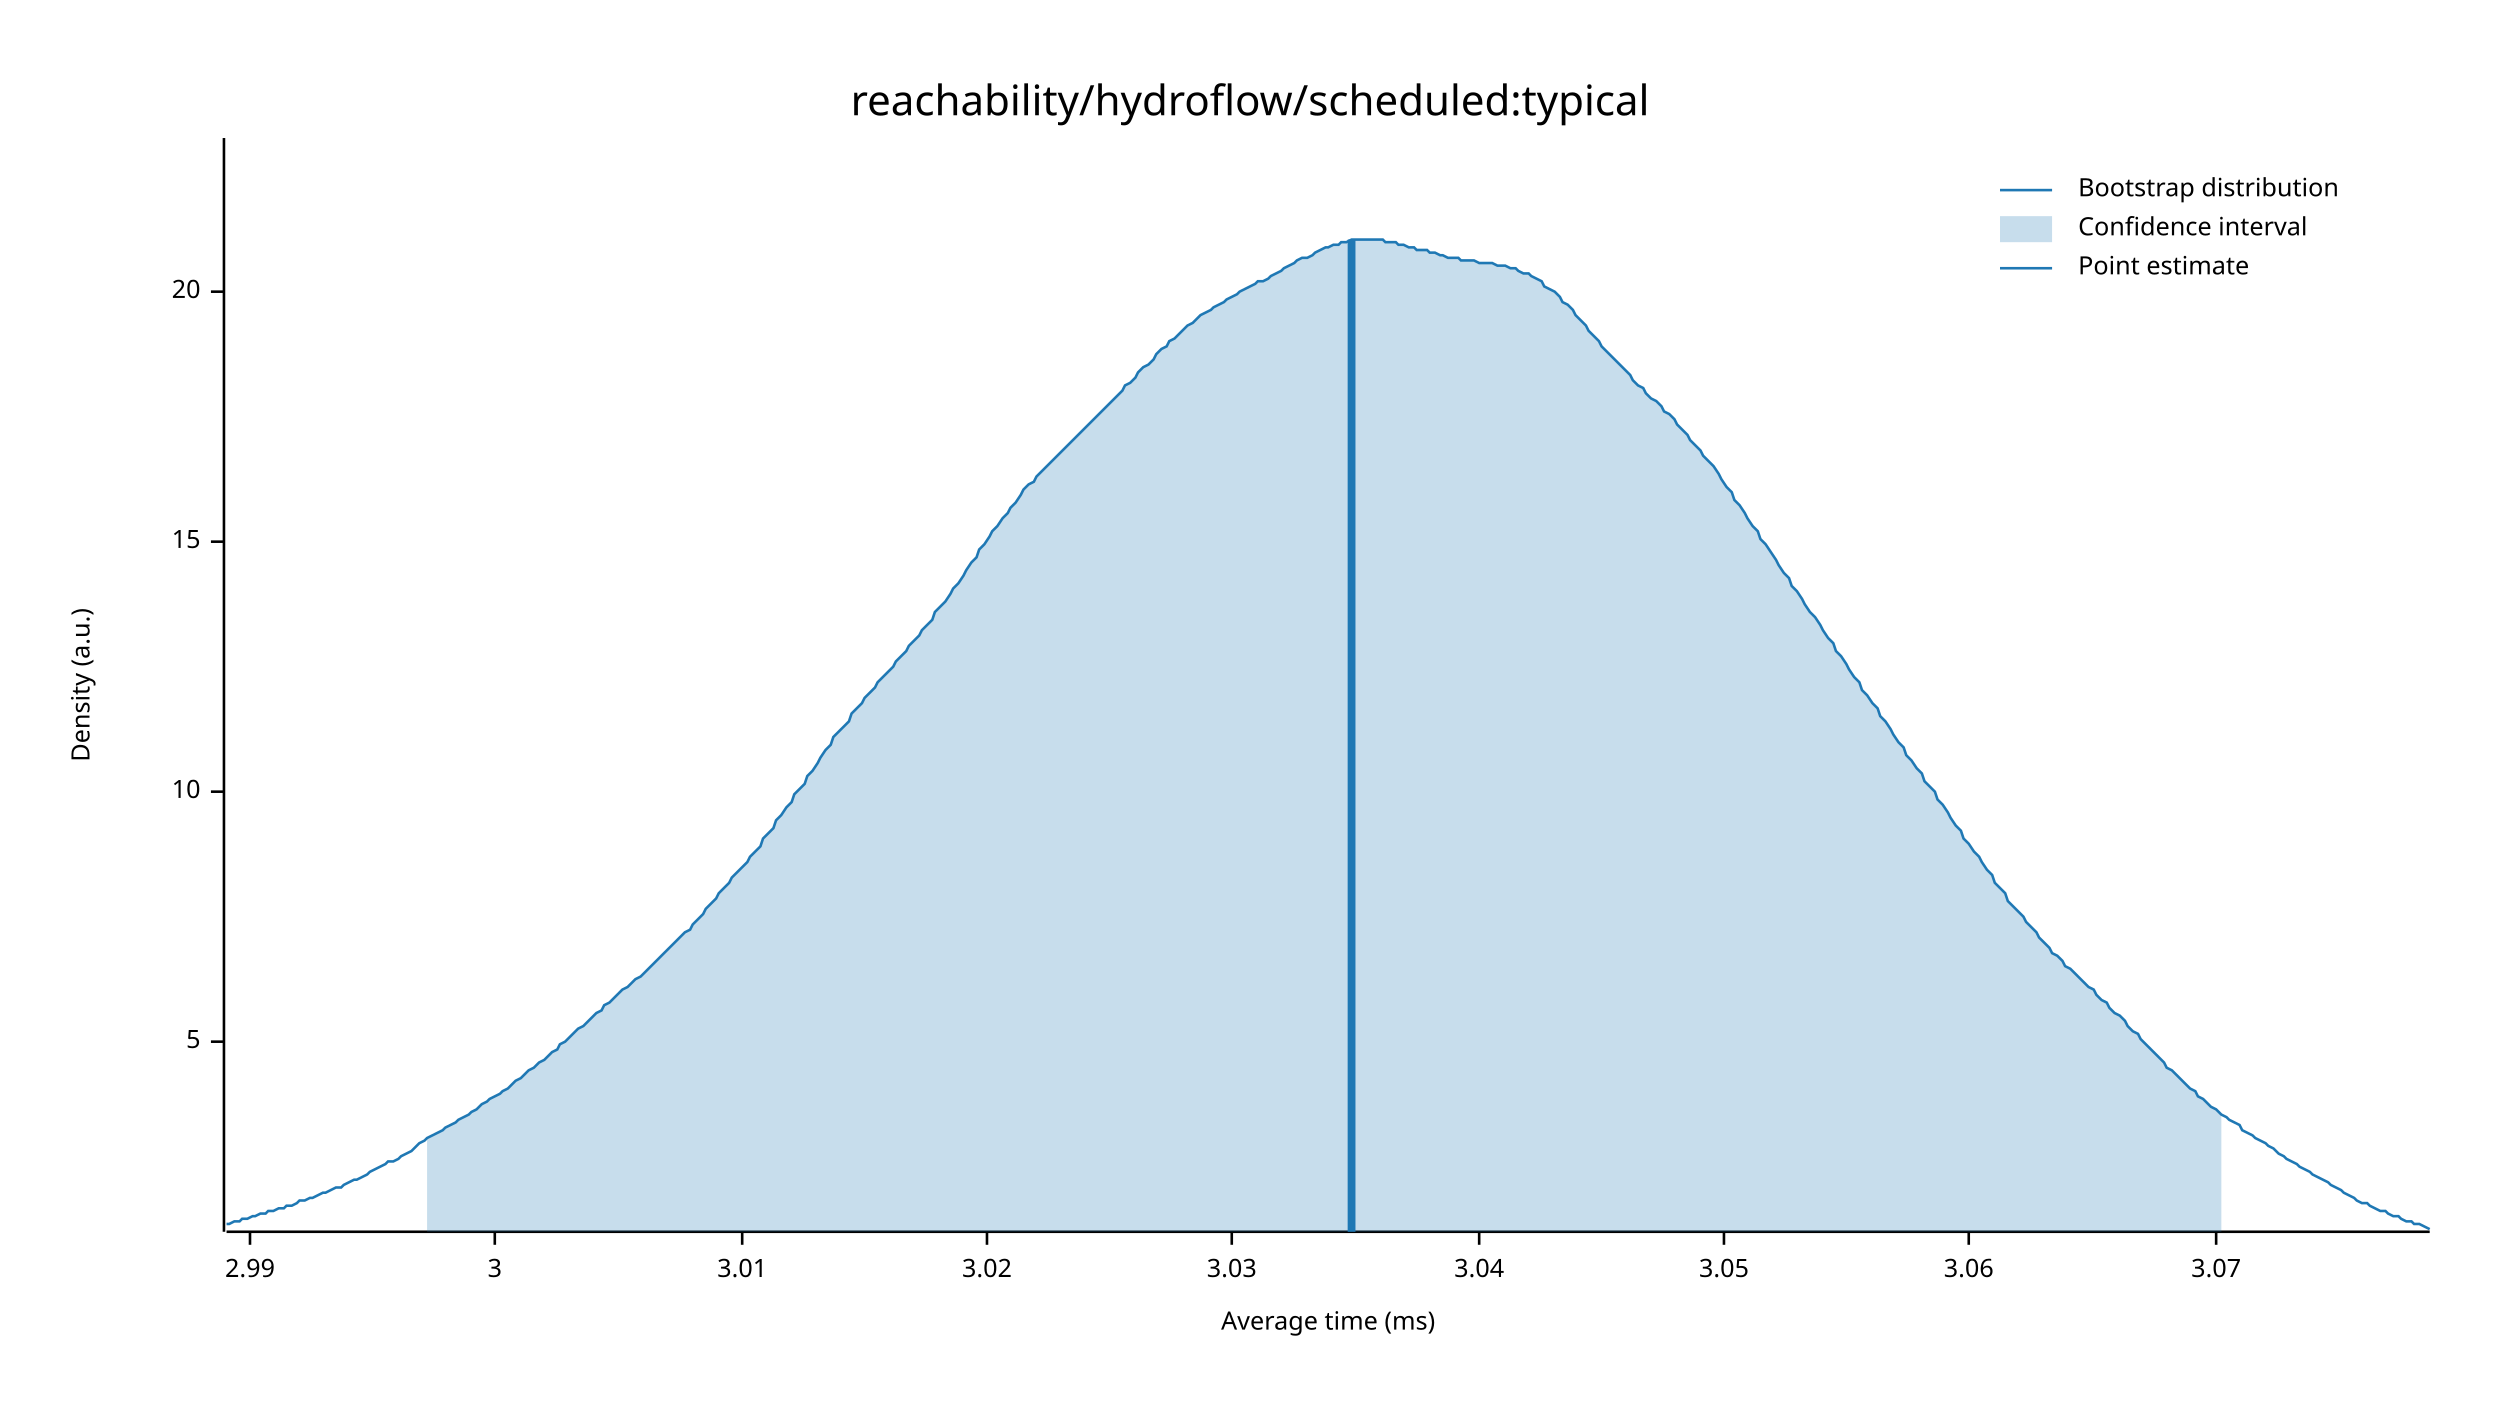
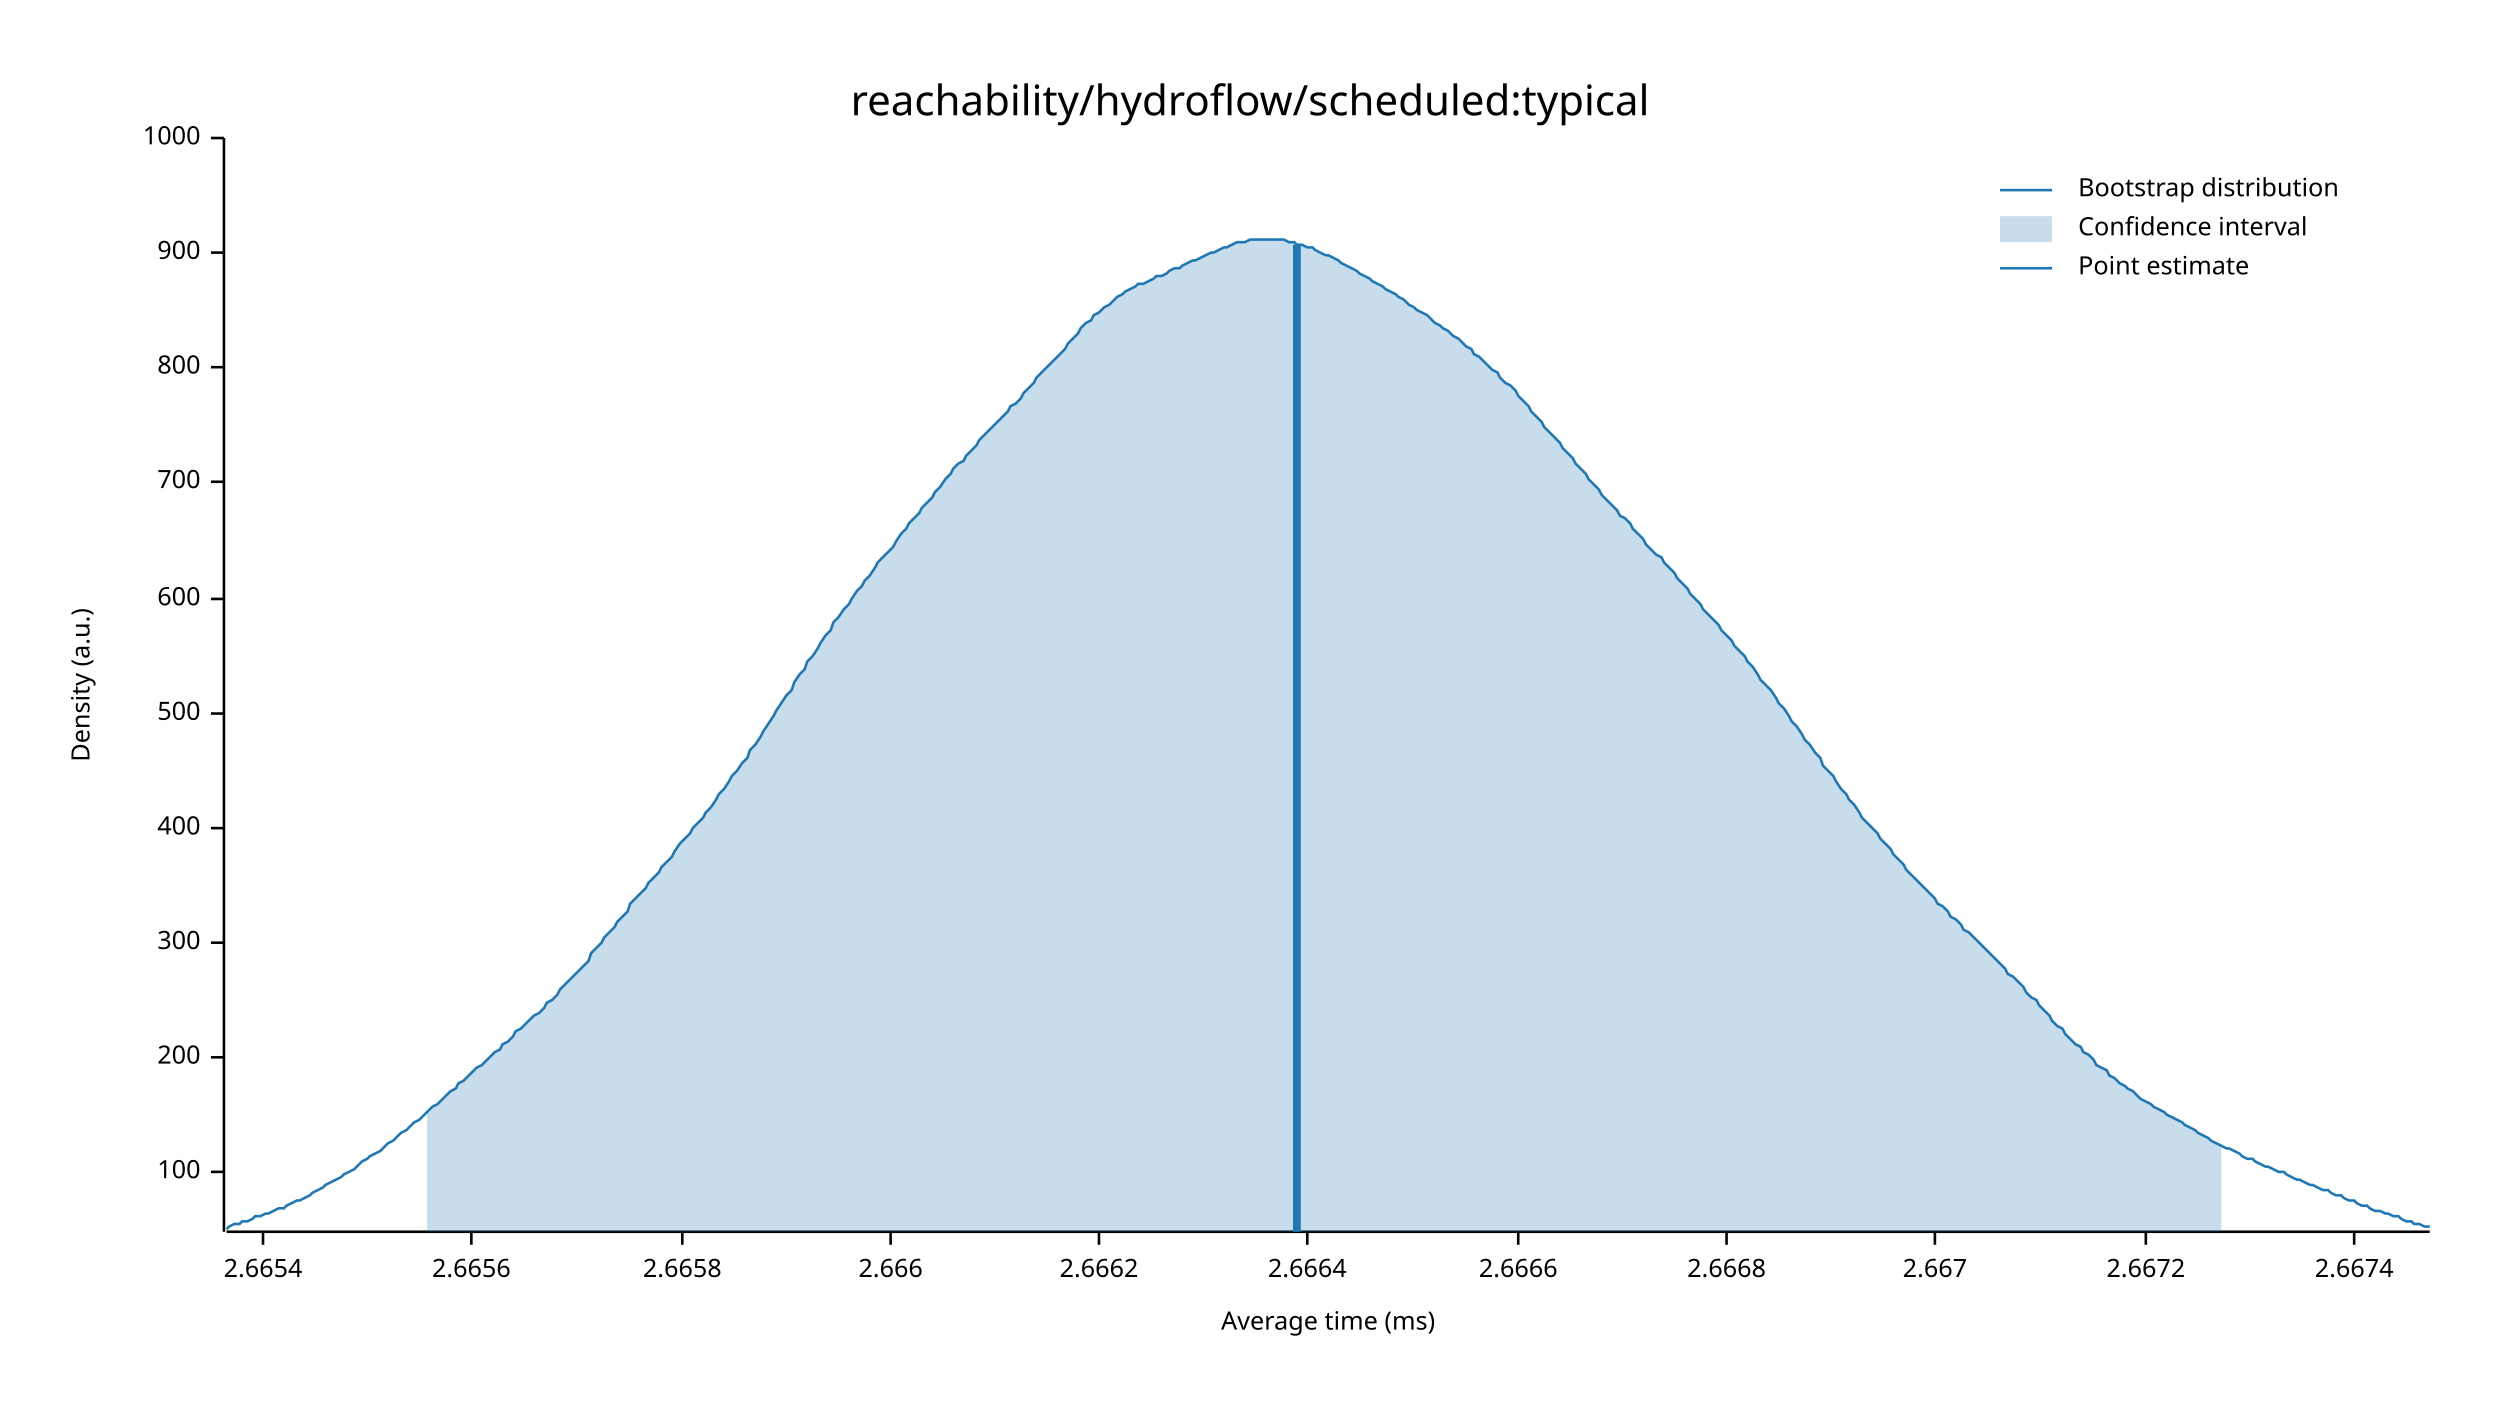
<svg xmlns="http://www.w3.org/2000/svg" width="960" height="540" viewBox="0 0 960 540">
  <text x="480" y="32" dy="0.76em" text-anchor="middle" font-family="sans-serif" font-size="16.129" opacity="1" fill="#000000">
reachability/hydroflow/scheduled:typical
</text>
  <text x="27" y="263" dy="0.76em" text-anchor="middle" font-family="sans-serif" font-size="9.677" opacity="1" fill="#000000" transform="rotate(270, 27, 263)">
Density (a.u.)
</text>
  <text x="510" y="513" dy="-0.5ex" text-anchor="middle" font-family="sans-serif" font-size="9.677" opacity="1" fill="#000000">
Average time (ms)
</text>
  <polyline fill="none" opacity="1" stroke="#000000" stroke-width="1" points="86,53 86,473 " />
-   <text x="77" y="400" dy="0.5ex" text-anchor="end" font-family="sans-serif" font-size="9.677" opacity="1" fill="#000000">
- 5
+   <text x="77" y="450" dy="0.5ex" text-anchor="end" font-family="sans-serif" font-size="9.677" opacity="1" fill="#000000">
+ 100
</text>
-   <polyline fill="none" opacity="1" stroke="#000000" stroke-width="1" points="81,400 86,400 " />
-   <text x="77" y="304" dy="0.5ex" text-anchor="end" font-family="sans-serif" font-size="9.677" opacity="1" fill="#000000">
- 10
+   <polyline fill="none" opacity="1" stroke="#000000" stroke-width="1" points="81,450 86,450 " />
+   <text x="77" y="406" dy="0.5ex" text-anchor="end" font-family="sans-serif" font-size="9.677" opacity="1" fill="#000000">
+ 200
</text>
-   <polyline fill="none" opacity="1" stroke="#000000" stroke-width="1" points="81,304 86,304 " />
-   <text x="77" y="208" dy="0.5ex" text-anchor="end" font-family="sans-serif" font-size="9.677" opacity="1" fill="#000000">
- 15
+   <polyline fill="none" opacity="1" stroke="#000000" stroke-width="1" points="81,406 86,406 " />
+   <text x="77" y="362" dy="0.5ex" text-anchor="end" font-family="sans-serif" font-size="9.677" opacity="1" fill="#000000">
+ 300
</text>
-   <polyline fill="none" opacity="1" stroke="#000000" stroke-width="1" points="81,208 86,208 " />
-   <text x="77" y="112" dy="0.5ex" text-anchor="end" font-family="sans-serif" font-size="9.677" opacity="1" fill="#000000">
- 20
+   <polyline fill="none" opacity="1" stroke="#000000" stroke-width="1" points="81,362 86,362 " />
+   <text x="77" y="318" dy="0.5ex" text-anchor="end" font-family="sans-serif" font-size="9.677" opacity="1" fill="#000000">
+ 400
</text>
-   <polyline fill="none" opacity="1" stroke="#000000" stroke-width="1" points="81,112 86,112 " />
+   <polyline fill="none" opacity="1" stroke="#000000" stroke-width="1" points="81,318 86,318 " />
+   <text x="77" y="274" dy="0.5ex" text-anchor="end" font-family="sans-serif" font-size="9.677" opacity="1" fill="#000000">
+ 500
+ </text>
+   <polyline fill="none" opacity="1" stroke="#000000" stroke-width="1" points="81,274 86,274 " />
+   <text x="77" y="230" dy="0.5ex" text-anchor="end" font-family="sans-serif" font-size="9.677" opacity="1" fill="#000000">
+ 600
+ </text>
+   <polyline fill="none" opacity="1" stroke="#000000" stroke-width="1" points="81,230 86,230 " />
+   <text x="77" y="185" dy="0.5ex" text-anchor="end" font-family="sans-serif" font-size="9.677" opacity="1" fill="#000000">
+ 700
+ </text>
+   <polyline fill="none" opacity="1" stroke="#000000" stroke-width="1" points="81,185 86,185 " />
+   <text x="77" y="141" dy="0.5ex" text-anchor="end" font-family="sans-serif" font-size="9.677" opacity="1" fill="#000000">
+ 800
+ </text>
+   <polyline fill="none" opacity="1" stroke="#000000" stroke-width="1" points="81,141 86,141 " />
+   <text x="77" y="97" dy="0.5ex" text-anchor="end" font-family="sans-serif" font-size="9.677" opacity="1" fill="#000000">
+ 900
+ </text>
+   <polyline fill="none" opacity="1" stroke="#000000" stroke-width="1" points="81,97 86,97 " />
+   <text x="77" y="53" dy="0.5ex" text-anchor="end" font-family="sans-serif" font-size="9.677" opacity="1" fill="#000000">
+ 1000
+ </text>
+   <polyline fill="none" opacity="1" stroke="#000000" stroke-width="1" points="81,53 86,53 " />
  <polyline fill="none" opacity="1" stroke="#000000" stroke-width="1" points="87,473 933,473 " />
-   <text x="96" y="483" dy="0.76em" text-anchor="middle" font-family="sans-serif" font-size="9.677" opacity="1" fill="#000000">
- 2.99
+   <text x="101" y="483" dy="0.76em" text-anchor="middle" font-family="sans-serif" font-size="9.677" opacity="1" fill="#000000">
+ 2.6654
</text>
-   <polyline fill="none" opacity="1" stroke="#000000" stroke-width="1" points="96,473 96,478 " />
-   <text x="190" y="483" dy="0.76em" text-anchor="middle" font-family="sans-serif" font-size="9.677" opacity="1" fill="#000000">
- 3
+   <polyline fill="none" opacity="1" stroke="#000000" stroke-width="1" points="101,473 101,478 " />
+   <text x="181" y="483" dy="0.76em" text-anchor="middle" font-family="sans-serif" font-size="9.677" opacity="1" fill="#000000">
+ 2.6656
</text>
-   <polyline fill="none" opacity="1" stroke="#000000" stroke-width="1" points="190,473 190,478 " />
-   <text x="285" y="483" dy="0.76em" text-anchor="middle" font-family="sans-serif" font-size="9.677" opacity="1" fill="#000000">
- 3.01
+   <polyline fill="none" opacity="1" stroke="#000000" stroke-width="1" points="181,473 181,478 " />
+   <text x="262" y="483" dy="0.76em" text-anchor="middle" font-family="sans-serif" font-size="9.677" opacity="1" fill="#000000">
+ 2.6658
</text>
-   <polyline fill="none" opacity="1" stroke="#000000" stroke-width="1" points="285,473 285,478 " />
-   <text x="379" y="483" dy="0.76em" text-anchor="middle" font-family="sans-serif" font-size="9.677" opacity="1" fill="#000000">
- 3.02
+   <polyline fill="none" opacity="1" stroke="#000000" stroke-width="1" points="262,473 262,478 " />
+   <text x="342" y="483" dy="0.76em" text-anchor="middle" font-family="sans-serif" font-size="9.677" opacity="1" fill="#000000">
+ 2.666
</text>
-   <polyline fill="none" opacity="1" stroke="#000000" stroke-width="1" points="379,473 379,478 " />
-   <text x="473" y="483" dy="0.76em" text-anchor="middle" font-family="sans-serif" font-size="9.677" opacity="1" fill="#000000">
- 3.03
+   <polyline fill="none" opacity="1" stroke="#000000" stroke-width="1" points="342,473 342,478 " />
+   <text x="422" y="483" dy="0.76em" text-anchor="middle" font-family="sans-serif" font-size="9.677" opacity="1" fill="#000000">
+ 2.6662
</text>
-   <polyline fill="none" opacity="1" stroke="#000000" stroke-width="1" points="473,473 473,478 " />
-   <text x="568" y="483" dy="0.76em" text-anchor="middle" font-family="sans-serif" font-size="9.677" opacity="1" fill="#000000">
- 3.04
+   <polyline fill="none" opacity="1" stroke="#000000" stroke-width="1" points="422,473 422,478 " />
+   <text x="502" y="483" dy="0.76em" text-anchor="middle" font-family="sans-serif" font-size="9.677" opacity="1" fill="#000000">
+ 2.6664
</text>
-   <polyline fill="none" opacity="1" stroke="#000000" stroke-width="1" points="568,473 568,478 " />
-   <text x="662" y="483" dy="0.76em" text-anchor="middle" font-family="sans-serif" font-size="9.677" opacity="1" fill="#000000">
- 3.05
+   <polyline fill="none" opacity="1" stroke="#000000" stroke-width="1" points="502,473 502,478 " />
+   <text x="583" y="483" dy="0.76em" text-anchor="middle" font-family="sans-serif" font-size="9.677" opacity="1" fill="#000000">
+ 2.6666
</text>
-   <polyline fill="none" opacity="1" stroke="#000000" stroke-width="1" points="662,473 662,478 " />
-   <text x="756" y="483" dy="0.76em" text-anchor="middle" font-family="sans-serif" font-size="9.677" opacity="1" fill="#000000">
- 3.06
+   <polyline fill="none" opacity="1" stroke="#000000" stroke-width="1" points="583,473 583,478 " />
+   <text x="663" y="483" dy="0.76em" text-anchor="middle" font-family="sans-serif" font-size="9.677" opacity="1" fill="#000000">
+ 2.6668
</text>
-   <polyline fill="none" opacity="1" stroke="#000000" stroke-width="1" points="756,473 756,478 " />
-   <text x="851" y="483" dy="0.76em" text-anchor="middle" font-family="sans-serif" font-size="9.677" opacity="1" fill="#000000">
- 3.07
+   <polyline fill="none" opacity="1" stroke="#000000" stroke-width="1" points="663,473 663,478 " />
+   <text x="743" y="483" dy="0.76em" text-anchor="middle" font-family="sans-serif" font-size="9.677" opacity="1" fill="#000000">
+ 2.667
</text>
-   <polyline fill="none" opacity="1" stroke="#000000" stroke-width="1" points="851,473 851,478 " />
-   <polyline fill="none" opacity="1" stroke="#1F78B4" stroke-width="1" points="87,470 88,470 90,469 92,469 93,468 95,468 97,467 98,467 100,466 102,466 103,465 105,465 107,464 109,464 110,463 112,463 114,462 115,461 117,461 119,460 120,460 122,459 124,458 125,458 127,457 129,456 131,456 132,455 134,454 136,453 137,453 139,452 141,451 142,450 144,449 146,448 148,447 149,446 151,446 153,445 154,444 156,443 158,442 159,441 161,439 163,438 164,437 166,436 168,435 170,434 171,433 173,432 175,431 176,430 178,429 180,428 181,427 183,426 185,424 187,423 188,422 190,421 192,420 193,419 195,418 197,416 198,415 200,414 202,412 203,411 205,410 207,408 209,407 210,406 212,404 214,403 215,401 217,400 219,398 220,397 222,395 224,394 226,392 227,391 229,389 231,388 232,386 234,385 236,383 237,382 239,380 241,379 242,378 244,376 246,375 248,373 249,372 251,370 253,368 254,367 256,365 258,363 259,362 261,360 263,358 265,357 266,355 268,353 270,351 271,349 273,347 275,345 276,343 278,341 280,339 281,337 283,335 285,333 287,331 288,329 290,327 292,325 293,322 295,320 297,318 298,315 300,313 302,310 304,308 305,305 307,303 309,301 310,298 312,296 314,293 315,291 317,288 319,286 320,283 322,281 324,279 326,277 327,274 329,272 331,270 332,268 334,266 336,264 337,262 339,260 341,258 343,256 344,254 346,252 348,250 349,248 351,246 353,244 354,242 356,240 358,238 359,235 361,233 363,231 365,228 366,226 368,224 370,221 371,219 373,216 375,214 376,211 378,209 380,206 381,204 383,202 385,199 387,197 388,195 390,193 392,190 393,188 395,186 397,185 398,183 400,181 402,179 404,177 405,176 407,174 409,172 410,171 412,169 414,167 415,166 417,164 419,162 420,161 422,159 424,157 426,155 427,154 429,152 431,150 432,148 434,147 436,145 437,143 439,141 441,140 443,138 444,136 446,134 448,133 449,131 451,130 453,128 454,127 456,125 458,124 459,123 461,121 463,120 465,119 466,118 468,117 470,116 471,115 473,114 475,113 476,112 478,111 480,110 482,109 483,108 485,108 487,107 488,106 490,105 492,104 493,103 495,102 497,101 498,100 500,99 502,99 504,98 505,97 507,96 509,95 510,95 512,94 514,94 515,93 517,93 519,92 521,92 522,92 524,92 526,92 527,92 529,92 531,92 532,93 534,93 536,93 537,94 539,94 541,95 543,95 544,96 546,96 548,96 549,97 551,97 553,98 554,98 556,99 558,99 560,99 561,100 563,100 565,100 566,100 568,101 570,101 571,101 573,101 575,102 576,102 578,102 580,103 582,103 583,104 585,105 587,105 588,106 590,107 592,108 593,110 595,111 597,112 599,114 600,116 602,117 604,119 605,121 607,123 609,125 610,127 612,129 614,131 615,133 617,135 619,137 621,139 622,140 624,142 626,144 627,146 629,148 631,149 632,151 634,153 636,154 638,156 639,158 641,159 643,161 644,163 646,165 648,167 649,169 651,171 653,173 654,175 656,177 658,179 660,182 661,184 663,187 665,189 666,192 668,194 670,197 671,199 673,202 675,204 676,207 678,209 680,212 682,215 683,217 685,220 687,222 688,225 690,227 692,230 693,232 695,235 697,237 699,240 700,242 702,245 704,247 705,250 707,252 709,255 710,257 712,260 714,262 715,265 717,267 719,270 721,272 722,275 724,277 726,280 727,282 729,285 731,287 732,290 734,292 736,295 738,297 739,300 741,302 743,304 744,307 746,309 748,312 749,314 751,317 753,319 754,322 756,324 758,327 760,329 761,331 763,334 765,336 766,339 768,341 770,343 771,346 773,348 775,350 777,352 778,354 780,356 782,358 783,360 785,362 787,364 788,366 790,367 792,369 793,371 795,372 797,374 799,376 800,377 802,379 804,380 805,382 807,384 809,385 810,387 812,389 814,390 816,392 817,394 819,396 821,397 822,399 824,401 826,403 827,404 829,406 831,408 832,410 834,411 836,413 838,415 839,416 841,418 843,419 844,421 846,422 848,424 849,425 851,426 853,428 855,429 856,430 858,431 860,432 861,434 863,435 865,436 866,437 868,438 870,439 871,440 873,441 875,443 877,444 878,445 880,446 882,447 883,448 885,449 887,450 888,451 890,452 892,453 894,454 895,455 897,456 899,457 900,458 902,459 904,460 905,461 907,462 909,462 910,463 912,464 914,465 916,465 917,466 919,467 921,467 922,468 924,469 926,469 927,470 929,470 931,471 933,472 " />
-   <polygon opacity="0.25" fill="#1F78B4" points="164,437 166,436 168,435 170,434 171,433 173,432 175,431 176,430 178,429 180,428 181,427 183,426 185,424 187,423 188,422 190,421 192,420 193,419 195,418 197,416 198,415 200,414 202,412 203,411 205,410 207,408 209,407 210,406 212,404 214,403 215,401 217,400 219,398 220,397 222,395 224,394 226,392 227,391 229,389 231,388 232,386 234,385 236,383 237,382 239,380 241,379 242,378 244,376 246,375 248,373 249,372 251,370 253,368 254,367 256,365 258,363 259,362 261,360 263,358 265,357 266,355 268,353 270,351 271,349 273,347 275,345 276,343 278,341 280,339 281,337 283,335 285,333 287,331 288,329 290,327 292,325 293,322 295,320 297,318 298,315 300,313 302,310 304,308 305,305 307,303 309,301 310,298 312,296 314,293 315,291 317,288 319,286 320,283 322,281 324,279 326,277 327,274 329,272 331,270 332,268 334,266 336,264 337,262 339,260 341,258 343,256 344,254 346,252 348,250 349,248 351,246 353,244 354,242 356,240 358,238 359,235 361,233 363,231 365,228 366,226 368,224 370,221 371,219 373,216 375,214 376,211 378,209 380,206 381,204 383,202 385,199 387,197 388,195 390,193 392,190 393,188 395,186 397,185 398,183 400,181 402,179 404,177 405,176 407,174 409,172 410,171 412,169 414,167 415,166 417,164 419,162 420,161 422,159 424,157 426,155 427,154 429,152 431,150 432,148 434,147 436,145 437,143 439,141 441,140 443,138 444,136 446,134 448,133 449,131 451,130 453,128 454,127 456,125 458,124 459,123 461,121 463,120 465,119 466,118 468,117 470,116 471,115 473,114 475,113 476,112 478,111 480,110 482,109 483,108 485,108 487,107 488,106 490,105 492,104 493,103 495,102 497,101 498,100 500,99 502,99 504,98 505,97 507,96 509,95 510,95 512,94 514,94 515,93 517,93 519,92 521,92 522,92 524,92 526,92 527,92 529,92 531,92 532,93 534,93 536,93 537,94 539,94 541,95 543,95 544,96 546,96 548,96 549,97 551,97 553,98 554,98 556,99 558,99 560,99 561,100 563,100 565,100 566,100 568,101 570,101 571,101 573,101 575,102 576,102 578,102 580,103 582,103 583,104 585,105 587,105 588,106 590,107 592,108 593,110 595,111 597,112 599,114 600,116 602,117 604,119 605,121 607,123 609,125 610,127 612,129 614,131 615,133 617,135 619,137 621,139 622,140 624,142 626,144 627,146 629,148 631,149 632,151 634,153 636,154 638,156 639,158 641,159 643,161 644,163 646,165 648,167 649,169 651,171 653,173 654,175 656,177 658,179 660,182 661,184 663,187 665,189 666,192 668,194 670,197 671,199 673,202 675,204 676,207 678,209 680,212 682,215 683,217 685,220 687,222 688,225 690,227 692,230 693,232 695,235 697,237 699,240 700,242 702,245 704,247 705,250 707,252 709,255 710,257 712,260 714,262 715,265 717,267 719,270 721,272 722,275 724,277 726,280 727,282 729,285 731,287 732,290 734,292 736,295 738,297 739,300 741,302 743,304 744,307 746,309 748,312 749,314 751,317 753,319 754,322 756,324 758,327 760,329 761,331 763,334 765,336 766,339 768,341 770,343 771,346 773,348 775,350 777,352 778,354 780,356 782,358 783,360 785,362 787,364 788,366 790,367 792,369 793,371 795,372 797,374 799,376 800,377 802,379 804,380 805,382 807,384 809,385 810,387 812,389 814,390 816,392 817,394 819,396 821,397 822,399 824,401 826,403 827,404 829,406 831,408 832,410 834,411 836,413 838,415 839,416 841,418 843,419 844,421 846,422 848,424 849,425 851,426 853,428 853,473 164,473 " />
-   <polyline fill="none" opacity="1" stroke="#1F78B4" stroke-width="3" points="519,473 519,92 " />
+   <polyline fill="none" opacity="1" stroke="#000000" stroke-width="1" points="743,473 743,478 " />
+   <text x="824" y="483" dy="0.76em" text-anchor="middle" font-family="sans-serif" font-size="9.677" opacity="1" fill="#000000">
+ 2.6672
+ </text>
+   <polyline fill="none" opacity="1" stroke="#000000" stroke-width="1" points="824,473 824,478 " />
+   <text x="904" y="483" dy="0.76em" text-anchor="middle" font-family="sans-serif" font-size="9.677" opacity="1" fill="#000000">
+ 2.6674
+ </text>
+   <polyline fill="none" opacity="1" stroke="#000000" stroke-width="1" points="904,473 904,478 " />
+   <polyline fill="none" opacity="1" stroke="#1F78B4" stroke-width="1" points="87,472 88,471 90,470 92,470 93,469 95,469 97,468 98,467 100,467 102,466 103,466 105,465 107,464 109,464 110,463 112,462 114,461 115,461 117,460 119,459 120,458 122,457 124,456 125,455 127,454 129,453 131,452 132,451 134,450 136,449 137,448 139,446 141,445 142,444 144,443 146,442 148,440 149,439 151,438 153,436 154,435 156,434 158,432 159,431 161,430 163,428 164,427 166,425 168,424 170,422 171,421 173,419 175,418 176,416 178,415 180,413 181,412 183,410 185,409 187,407 188,406 190,404 192,403 193,401 195,400 197,398 198,396 200,395 202,393 203,392 205,390 207,389 209,387 210,385 212,384 214,382 215,380 217,378 219,376 220,375 222,373 224,371 226,369 227,366 229,364 231,362 232,360 234,358 236,356 237,354 239,352 241,350 242,347 244,345 246,343 248,341 249,339 251,337 253,335 254,333 256,331 258,329 259,327 261,324 263,322 265,320 266,318 268,316 270,314 271,312 273,310 275,307 276,305 278,303 280,300 281,298 283,296 285,293 287,291 288,288 290,286 292,283 293,281 295,278 297,275 298,273 300,270 302,267 304,265 305,262 307,259 309,257 310,254 312,252 314,249 315,247 317,244 319,242 320,239 322,237 324,234 326,232 327,230 329,227 331,225 332,223 334,221 336,218 337,216 339,214 341,212 343,210 344,208 346,205 348,203 349,201 351,199 353,197 354,195 356,193 358,191 359,189 361,187 363,184 365,182 366,180 368,178 370,177 371,175 373,173 375,171 376,169 378,167 380,165 381,164 383,162 385,160 387,158 388,156 390,155 392,153 393,151 395,149 397,147 398,145 400,143 402,141 404,139 405,138 407,136 409,134 410,132 412,130 414,128 415,126 417,124 419,123 420,121 422,120 424,118 426,117 427,116 429,114 431,113 432,112 434,111 436,110 437,109 439,109 441,108 443,107 444,106 446,106 448,105 449,104 451,103 453,103 454,102 456,101 458,100 459,100 461,99 463,98 465,97 466,97 468,96 470,95 471,95 473,94 475,93 476,93 478,93 480,92 482,92 483,92 485,92 487,92 488,92 490,92 492,92 493,92 495,93 497,93 498,94 500,94 502,95 504,95 505,96 507,97 509,98 510,98 512,99 514,100 515,101 517,102 519,103 521,104 522,105 524,106 526,107 527,108 529,109 531,110 532,111 534,112 536,113 537,114 539,115 541,117 543,118 544,119 546,120 548,121 549,122 551,124 553,125 554,126 556,127 558,129 560,130 561,131 563,133 565,134 566,136 568,137 570,139 571,140 573,142 575,143 576,145 578,147 580,148 582,150 583,152 585,154 587,156 588,158 590,160 592,162 593,164 595,166 597,168 599,170 600,172 602,174 604,176 605,178 607,180 609,182 610,184 612,186 614,188 615,190 617,192 619,194 621,196 622,198 624,199 626,201 627,203 629,205 631,207 632,209 634,211 636,213 638,214 639,216 641,218 643,220 644,222 646,224 648,226 649,228 651,230 653,232 654,234 656,236 658,238 660,240 661,242 663,244 665,246 666,248 668,250 670,252 671,254 673,256 675,259 676,261 678,263 680,265 682,268 683,270 685,272 687,275 688,277 690,279 692,282 693,284 695,286 697,289 699,291 700,294 702,296 704,298 705,300 707,303 709,305 710,307 712,309 714,312 715,314 717,316 719,318 721,320 722,322 724,324 726,326 727,328 729,330 731,332 732,334 734,336 736,338 738,340 739,341 741,343 743,345 744,347 746,348 748,350 749,352 751,353 753,355 754,357 756,358 758,360 760,362 761,363 763,365 765,367 766,368 768,370 770,372 771,374 773,375 775,377 777,379 778,381 780,383 782,384 783,386 785,388 787,390 788,392 790,394 792,395 793,397 795,399 797,401 799,402 800,404 802,405 804,407 805,409 807,410 809,411 810,413 812,414 814,416 816,417 817,418 819,419 821,421 822,422 824,423 826,424 827,425 829,426 831,427 832,428 834,429 836,430 838,431 839,432 841,433 843,434 844,435 846,436 848,437 849,438 851,439 853,440 855,441 856,441 858,442 860,443 861,444 863,445 865,445 866,446 868,447 870,448 871,448 873,449 875,450 877,450 878,451 880,452 882,453 883,453 885,454 887,455 888,455 890,456 892,457 894,457 895,458 897,459 899,459 900,460 902,461 904,461 905,462 907,463 909,463 910,464 912,465 914,465 916,466 917,466 919,467 921,467 922,468 924,469 926,469 927,470 929,470 931,471 933,471 " />
+   <polygon opacity="0.25" fill="#1F78B4" points="164,427 166,425 168,424 170,422 171,421 173,419 175,418 176,416 178,415 180,413 181,412 183,410 185,409 187,407 188,406 190,404 192,403 193,401 195,400 197,398 198,396 200,395 202,393 203,392 205,390 207,389 209,387 210,385 212,384 214,382 215,380 217,378 219,376 220,375 222,373 224,371 226,369 227,366 229,364 231,362 232,360 234,358 236,356 237,354 239,352 241,350 242,347 244,345 246,343 248,341 249,339 251,337 253,335 254,333 256,331 258,329 259,327 261,324 263,322 265,320 266,318 268,316 270,314 271,312 273,310 275,307 276,305 278,303 280,300 281,298 283,296 285,293 287,291 288,288 290,286 292,283 293,281 295,278 297,275 298,273 300,270 302,267 304,265 305,262 307,259 309,257 310,254 312,252 314,249 315,247 317,244 319,242 320,239 322,237 324,234 326,232 327,230 329,227 331,225 332,223 334,221 336,218 337,216 339,214 341,212 343,210 344,208 346,205 348,203 349,201 351,199 353,197 354,195 356,193 358,191 359,189 361,187 363,184 365,182 366,180 368,178 370,177 371,175 373,173 375,171 376,169 378,167 380,165 381,164 383,162 385,160 387,158 388,156 390,155 392,153 393,151 395,149 397,147 398,145 400,143 402,141 404,139 405,138 407,136 409,134 410,132 412,130 414,128 415,126 417,124 419,123 420,121 422,120 424,118 426,117 427,116 429,114 431,113 432,112 434,111 436,110 437,109 439,109 441,108 443,107 444,106 446,106 448,105 449,104 451,103 453,103 454,102 456,101 458,100 459,100 461,99 463,98 465,97 466,97 468,96 470,95 471,95 473,94 475,93 476,93 478,93 480,92 482,92 483,92 485,92 487,92 488,92 490,92 492,92 493,92 495,93 497,93 498,94 500,94 502,95 504,95 505,96 507,97 509,98 510,98 512,99 514,100 515,101 517,102 519,103 521,104 522,105 524,106 526,107 527,108 529,109 531,110 532,111 534,112 536,113 537,114 539,115 541,117 543,118 544,119 546,120 548,121 549,122 551,124 553,125 554,126 556,127 558,129 560,130 561,131 563,133 565,134 566,136 568,137 570,139 571,140 573,142 575,143 576,145 578,147 580,148 582,150 583,152 585,154 587,156 588,158 590,160 592,162 593,164 595,166 597,168 599,170 600,172 602,174 604,176 605,178 607,180 609,182 610,184 612,186 614,188 615,190 617,192 619,194 621,196 622,198 624,199 626,201 627,203 629,205 631,207 632,209 634,211 636,213 638,214 639,216 641,218 643,220 644,222 646,224 648,226 649,228 651,230 653,232 654,234 656,236 658,238 660,240 661,242 663,244 665,246 666,248 668,250 670,252 671,254 673,256 675,259 676,261 678,263 680,265 682,268 683,270 685,272 687,275 688,277 690,279 692,282 693,284 695,286 697,289 699,291 700,294 702,296 704,298 705,300 707,303 709,305 710,307 712,309 714,312 715,314 717,316 719,318 721,320 722,322 724,324 726,326 727,328 729,330 731,332 732,334 734,336 736,338 738,340 739,341 741,343 743,345 744,347 746,348 748,350 749,352 751,353 753,355 754,357 756,358 758,360 760,362 761,363 763,365 765,367 766,368 768,370 770,372 771,374 773,375 775,377 777,379 778,381 780,383 782,384 783,386 785,388 787,390 788,392 790,394 792,395 793,397 795,399 797,401 799,402 800,404 802,405 804,407 805,409 807,410 809,411 810,413 812,414 814,416 816,417 817,418 819,419 821,421 822,422 824,423 826,424 827,425 829,426 831,427 832,428 834,429 836,430 838,431 839,432 841,433 843,434 844,435 846,436 848,437 849,438 851,439 853,440 853,473 164,473 " />
+   <polyline fill="none" opacity="1" stroke="#1F78B4" stroke-width="3" points="498,473 498,94 " />
  <text x="798" y="68" dy="0.76em" text-anchor="start" font-family="sans-serif" font-size="9.677" opacity="1" fill="#000000">
Bootstrap distribution
</text>
  <text x="798" y="83" dy="0.76em" text-anchor="start" font-family="sans-serif" font-size="9.677" opacity="1" fill="#000000">
Confidence interval
</text>
  <text x="798" y="98" dy="0.76em" text-anchor="start" font-family="sans-serif" font-size="9.677" opacity="1" fill="#000000">
Point estimate
</text>
  <polyline fill="none" opacity="1" stroke="#1F78B4" stroke-width="1" points="768,73 788,73 " />
  <rect x="768" y="83" width="20" height="10" opacity="0.25" fill="#1F78B4" stroke="none" />
  <polyline fill="none" opacity="1" stroke="#1F78B4" stroke-width="1" points="768,103 788,103 " />
</svg>
